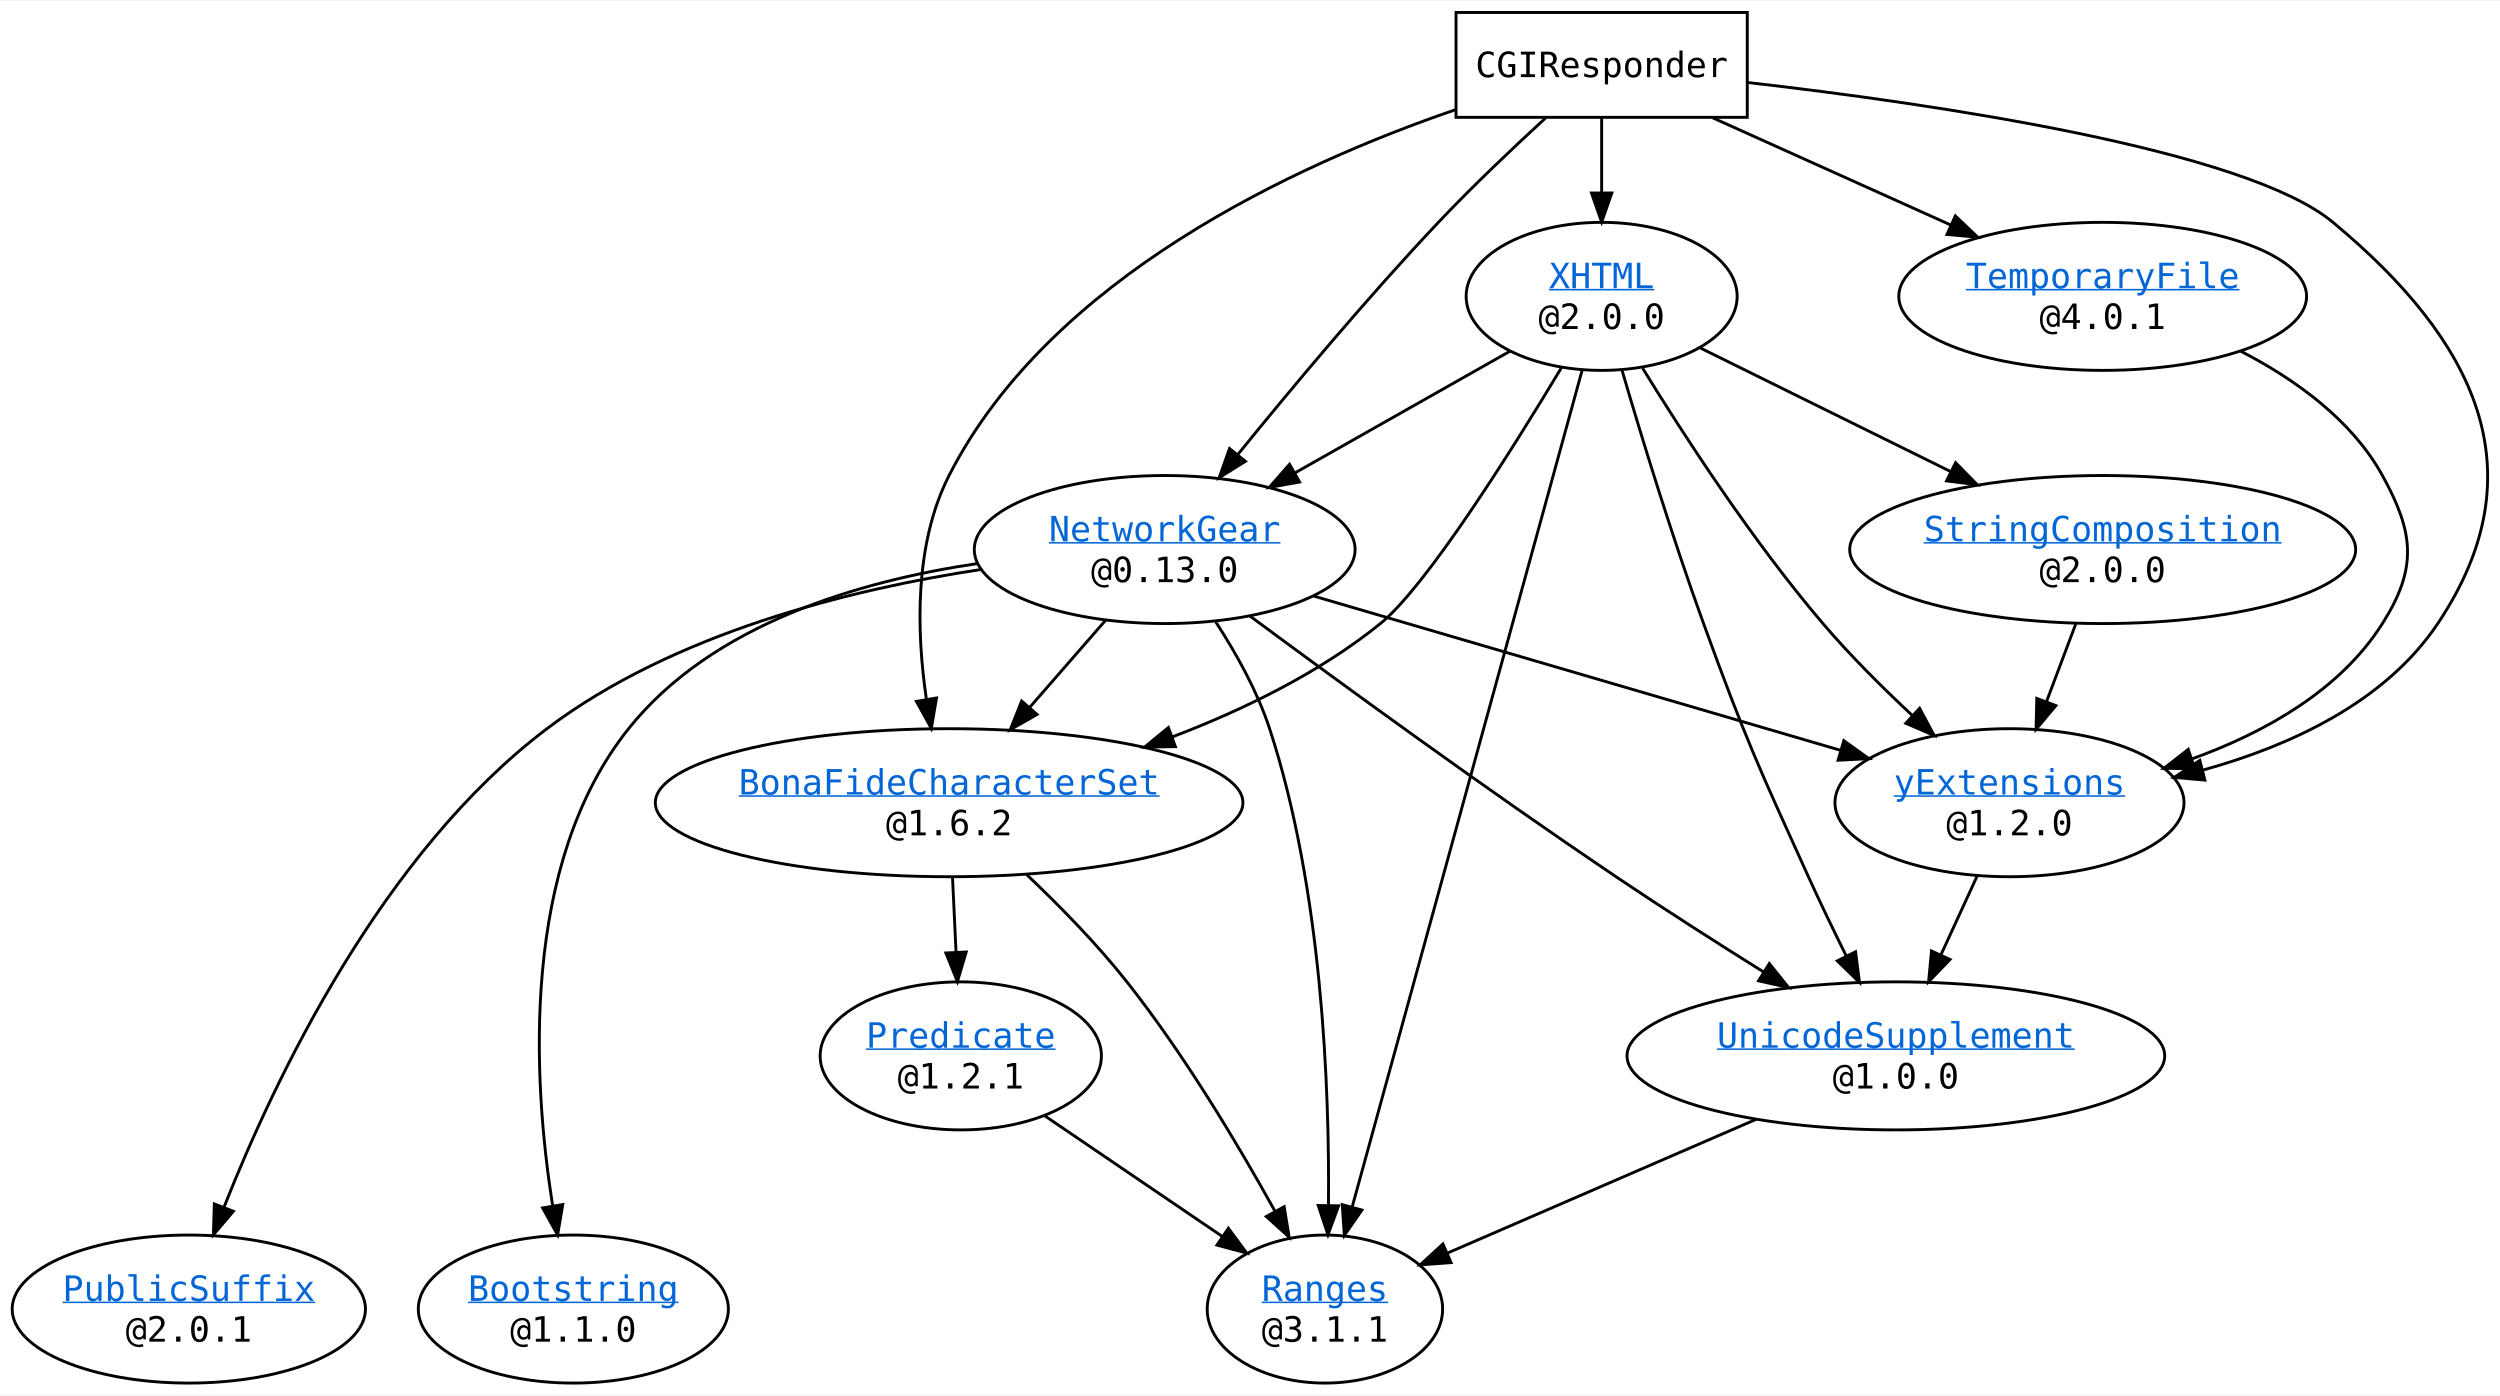
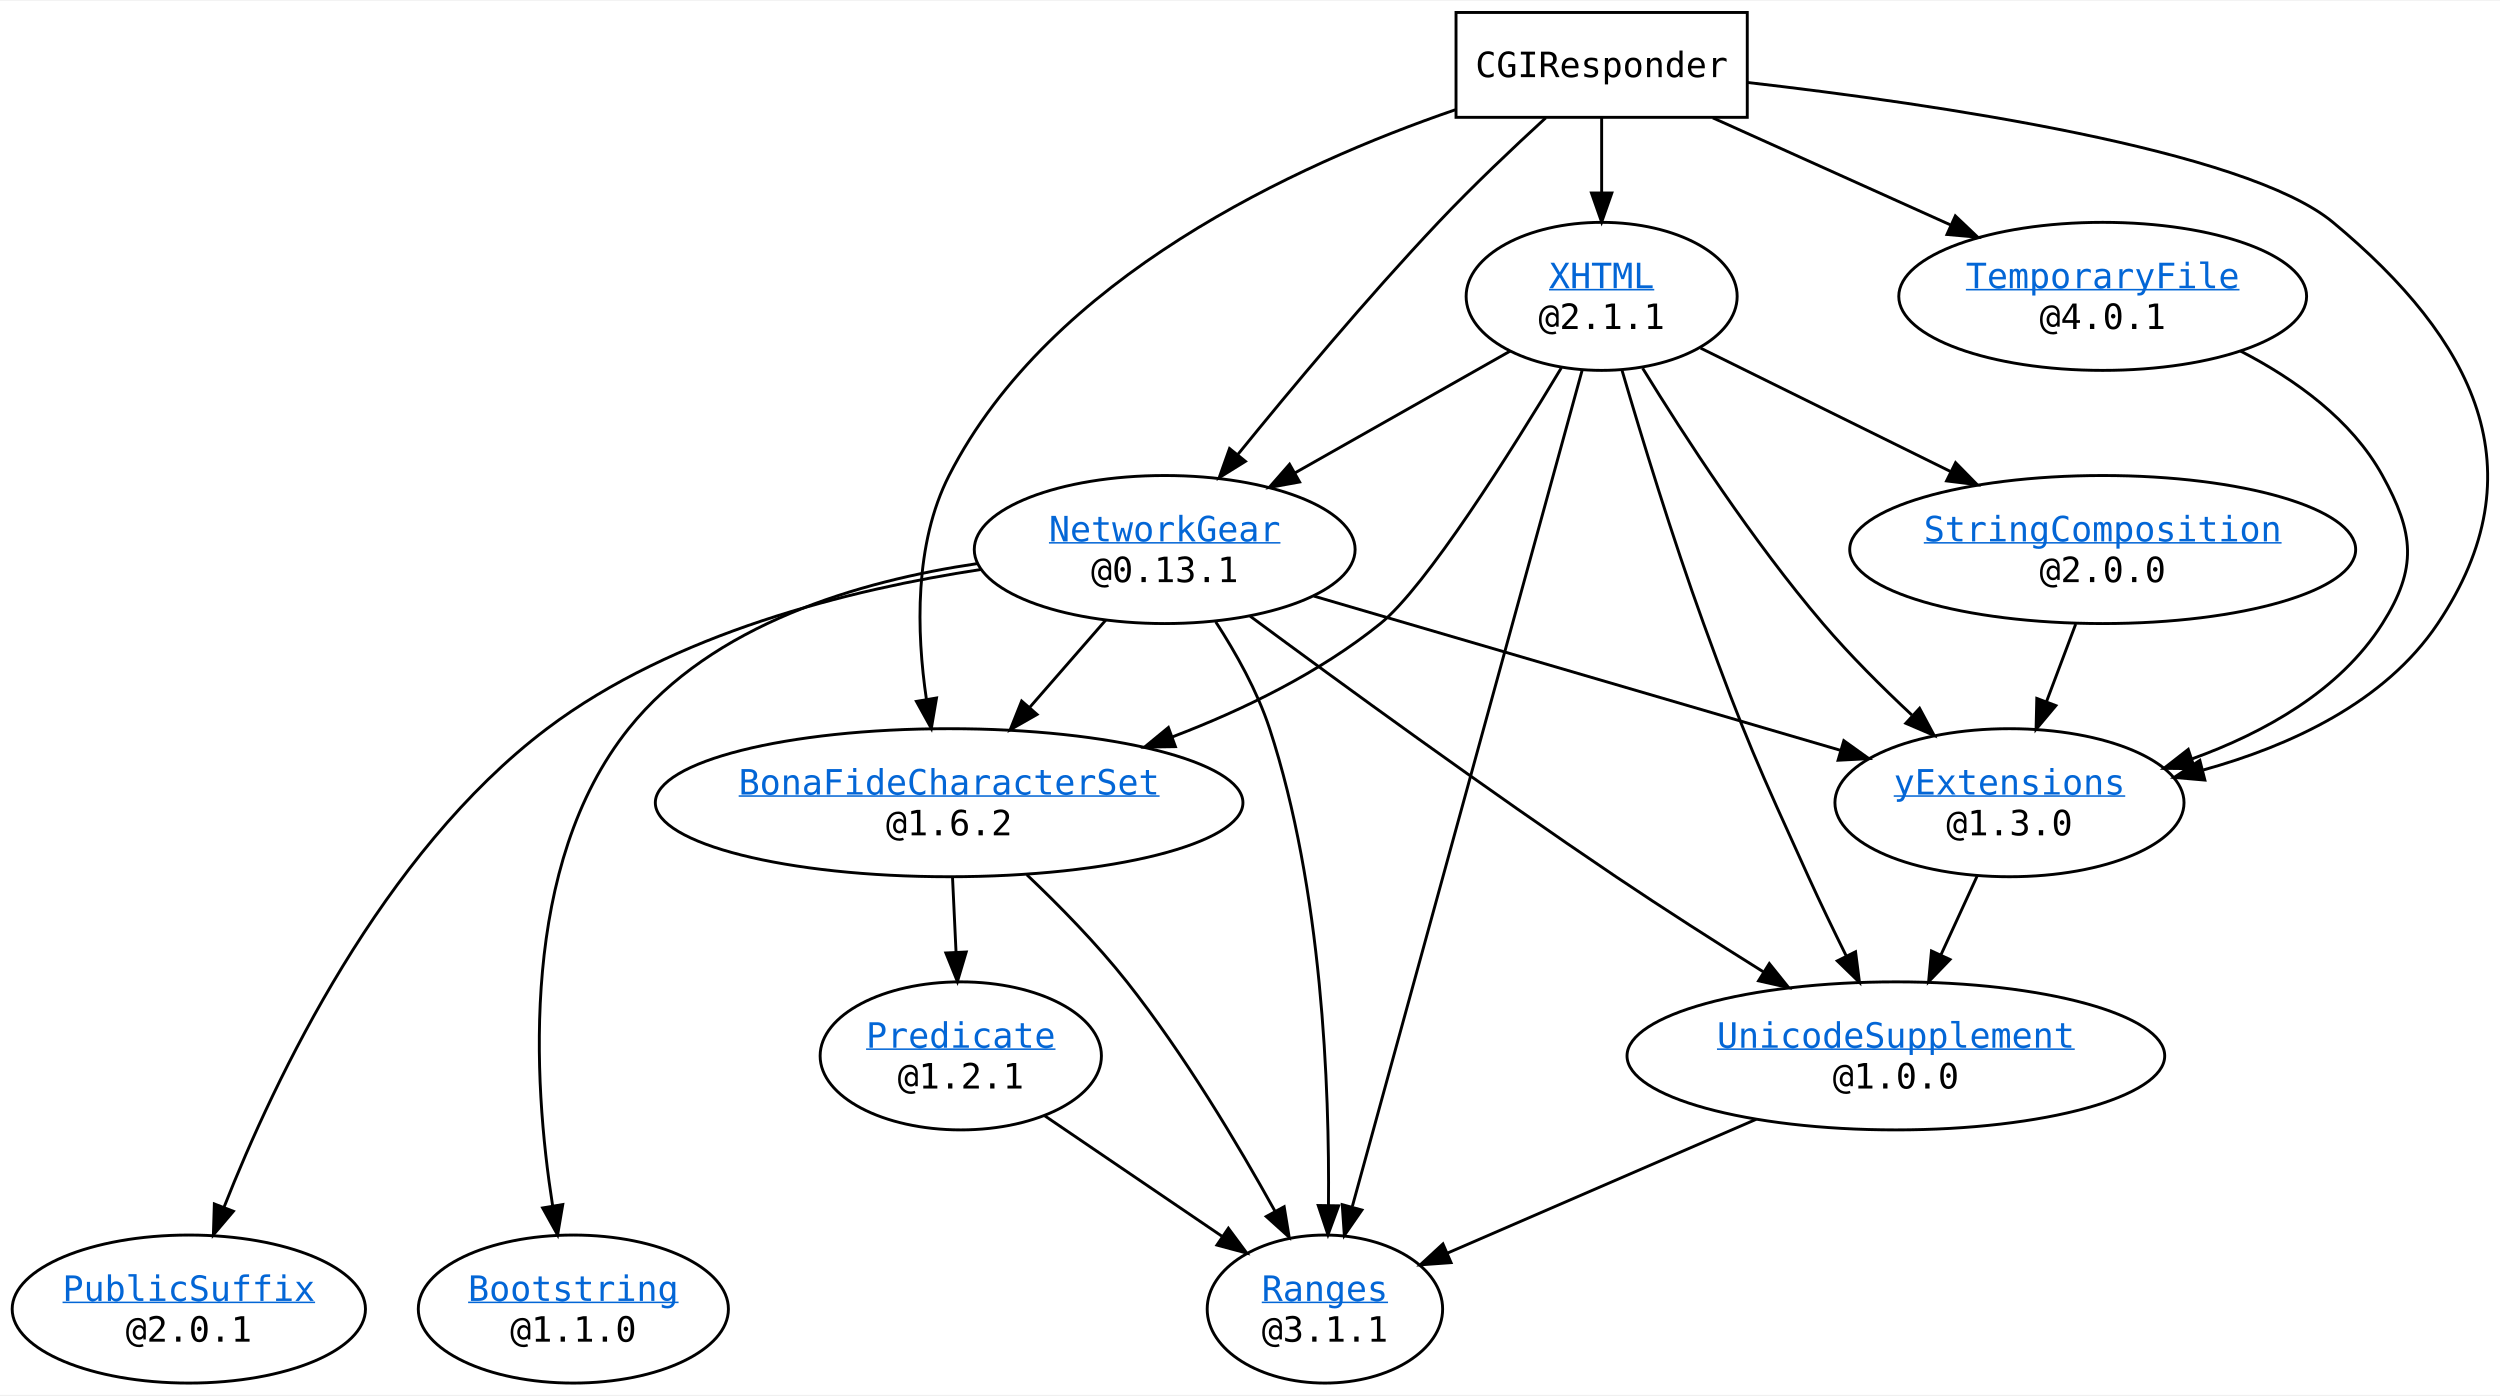
<svg xmlns="http://www.w3.org/2000/svg" xmlns:xlink="http://www.w3.org/1999/xlink" width="858pt" height="479pt" viewBox="0.00 0.00 858.21 478.56">
  <style>
a.external_repository_anchor {
  fill: #0366d6;
  text-decoration: underline;
}
</style>
  <g id="graph0" class="graph" transform="scale(1 1) rotate(0) translate(4 474.56)">
    <polygon fill="white" stroke="transparent" points="-4,4 -4,-474.56 854.21,-474.56 854.21,4 -4,4" />
    <g id="node1" class="node">
      <ellipse fill="none" stroke="black" cx="321.82" cy="-199.28" rx="100.86" ry="25.41" />
      <text text-anchor="middle" x="321.82" y="-202.08" font-family="monospace" font-size="12px">
        <a href="https://github.com/YOCKOW/SwiftBonaFideCharacterSet.git" xlink:href="https://github.com/YOCKOW/SwiftBonaFideCharacterSet.git" class="external_repository_anchor">BonaFideCharacterSet</a>
      </text>
      <text text-anchor="middle" x="321.82" y="-188.08" font-family="monospace" font-size="12px">@1.6.2</text>
    </g>
    <g id="node5" class="node">
      <ellipse fill="none" stroke="black" cx="325.82" cy="-112.37" rx="48.28" ry="25.41" />
      <text text-anchor="middle" x="325.82" y="-115.17" font-family="monospace" font-size="12px">
        <a href="https://github.com/YOCKOW/SwiftPredicate.git" xlink:href="https://github.com/YOCKOW/SwiftPredicate.git" class="external_repository_anchor">Predicate</a>
      </text>
      <text text-anchor="middle" x="325.82" y="-101.17" font-family="monospace" font-size="12px">@1.2.1</text>
    </g>
    <g id="edge1" class="edge">
      <path fill="none" stroke="black" d="M322.98,-173.72C323.36,-165.71 323.78,-156.66 324.19,-148.05" />
      <polygon fill="black" stroke="black" points="327.69,-148.03 324.67,-137.87 320.7,-147.7 327.69,-148.03" />
    </g>
    <g id="node7" class="node">
      <ellipse fill="none" stroke="black" cx="450.82" cy="-25.46" rx="40.41" ry="25.41" />
      <text text-anchor="middle" x="450.82" y="-28.26" font-family="monospace" font-size="12px">
        <a href="https://github.com/YOCKOW/SwiftRanges.git" xlink:href="https://github.com/YOCKOW/SwiftRanges.git" class="external_repository_anchor">Ranges</a>
      </text>
      <text text-anchor="middle" x="450.82" y="-14.26" font-family="monospace" font-size="12px">@3.1.1</text>
    </g>
    <g id="edge2" class="edge">
      <path fill="none" stroke="black" d="M348.48,-174.56C359.72,-163.9 372.56,-150.81 382.82,-137.82 402.46,-112.99 420.92,-82.08 433.64,-59.13" />
      <polygon fill="black" stroke="black" points="436.83,-60.59 438.55,-50.14 430.69,-57.23 436.83,-60.59" />
    </g>
    <g id="node2" class="node">
      <ellipse fill="none" stroke="black" cx="192.82" cy="-25.46" rx="53.23" ry="25.41" />
      <text text-anchor="middle" x="192.82" y="-28.26" font-family="monospace" font-size="12px">
        <a href="https://github.com/YOCKOW/SwiftBootstring.git" xlink:href="https://github.com/YOCKOW/SwiftBootstring.git" class="external_repository_anchor">Bootstring</a>
      </text>
      <text text-anchor="middle" x="192.82" y="-14.26" font-family="monospace" font-size="12px">@1.1.0</text>
    </g>
    <g id="node3" class="node">
      <polygon fill="none" stroke="black" points="595.81,-470.56 495.83,-470.56 495.83,-434.56 595.81,-434.56 595.81,-470.56" />
      <text text-anchor="middle" x="545.82" y="-448.36" font-family="monospace" font-size="12px">CGIResponder</text>
    </g>
    <g id="edge3" class="edge">
      <path fill="none" stroke="black" d="M495.56,-437.15C440.84,-418.37 356.53,-379.64 321.82,-311.65 309.78,-288.05 310.62,-257.81 314.02,-234.8" />
      <polygon fill="black" stroke="black" points="317.49,-235.23 315.71,-224.78 310.59,-234.06 317.49,-235.23" />
    </g>
    <g id="node4" class="node">
      <ellipse fill="none" stroke="black" cx="395.82" cy="-286.19" rx="65.37" ry="25.41" />
      <text text-anchor="middle" x="395.82" y="-288.99" font-family="monospace" font-size="12px">
        <a href="https://github.com/YOCKOW/SwiftNetworkGear.git" xlink:href="https://github.com/YOCKOW/SwiftNetworkGear.git" class="external_repository_anchor">NetworkGear</a>
      </text>
-       <text text-anchor="middle" x="395.82" y="-274.99" font-family="monospace" font-size="12px">@0.13.0</text>
+       <text text-anchor="middle" x="395.82" y="-274.99" font-family="monospace" font-size="12px">@0.13.1</text>
    </g>
    <g id="edge4" class="edge">
      <path fill="none" stroke="black" d="M526.65,-434.4C515.59,-424.26 501.59,-411.01 489.82,-398.56 465.37,-372.68 439.4,-341.6 420.96,-318.86" />
      <polygon fill="black" stroke="black" points="423.53,-316.47 414.53,-310.88 418.08,-320.86 423.53,-316.47" />
    </g>
    <g id="node9" class="node">
      <ellipse fill="none" stroke="black" cx="717.82" cy="-373.1" rx="70" ry="25.41" />
      <text text-anchor="middle" x="717.82" y="-375.9" font-family="monospace" font-size="12px">
        <a href="https://github.com/YOCKOW/SwiftTemporaryFile.git" xlink:href="https://github.com/YOCKOW/SwiftTemporaryFile.git" class="external_repository_anchor">TemporaryFile</a>
      </text>
      <text text-anchor="middle" x="717.82" y="-361.9" font-family="monospace" font-size="12px">@4.0.1</text>
    </g>
    <g id="edge5" class="edge">
      <path fill="none" stroke="black" d="M583.99,-434.37C607.97,-423.57 639.22,-409.5 665.49,-397.67" />
      <polygon fill="black" stroke="black" points="667.24,-400.72 674.92,-393.42 664.36,-394.34 667.24,-400.72" />
    </g>
    <g id="node11" class="node">
      <ellipse fill="none" stroke="black" cx="545.82" cy="-373.1" rx="46.52" ry="25.41" />
      <text text-anchor="middle" x="545.82" y="-375.9" font-family="monospace" font-size="12px">
        <a href="https://github.com/YOCKOW/SwiftXHTML.git" xlink:href="https://github.com/YOCKOW/SwiftXHTML.git" class="external_repository_anchor">XHTML</a>
      </text>
-       <text text-anchor="middle" x="545.82" y="-361.9" font-family="monospace" font-size="12px">@2.0.0</text>
+       <text text-anchor="middle" x="545.82" y="-361.9" font-family="monospace" font-size="12px">@2.1.1</text>
    </g>
    <g id="edge6" class="edge">
      <path fill="none" stroke="black" d="M545.82,-434.37C545.82,-426.81 545.82,-417.64 545.82,-408.77" />
      <polygon fill="black" stroke="black" points="549.32,-408.59 545.82,-398.59 542.32,-408.59 549.32,-408.59" />
    </g>
    <g id="node12" class="node">
      <ellipse fill="none" stroke="black" cx="685.82" cy="-199.28" rx="59.92" ry="25.41" />
      <text text-anchor="middle" x="685.82" y="-202.08" font-family="monospace" font-size="12px">
        <a href="https://github.com/YOCKOW/ySwiftExtensions.git" xlink:href="https://github.com/YOCKOW/ySwiftExtensions.git" class="external_repository_anchor">yExtensions</a>
      </text>
-       <text text-anchor="middle" x="685.82" y="-188.08" font-family="monospace" font-size="12px">@1.2.0</text>
+       <text text-anchor="middle" x="685.82" y="-188.08" font-family="monospace" font-size="12px">@1.3.0</text>
    </g>
    <g id="edge7" class="edge">
      <path fill="none" stroke="black" d="M596.03,-446.51C660.25,-439.13 766.8,-423.49 796.82,-398.56 845.52,-358.11 868.06,-313.33 832.82,-260.74 814.74,-233.75 782.22,-218.8 752.35,-210.52" />
      <polygon fill="black" stroke="black" points="752.9,-207.05 742.35,-207.96 751.17,-213.83 752.9,-207.05" />
    </g>
    <g id="edge8" class="edge">
      <path fill="none" stroke="black" d="M375.6,-261.99C367.56,-252.77 358.19,-242.01 349.54,-232.08" />
      <polygon fill="black" stroke="black" points="352,-229.58 342.79,-224.34 346.72,-234.18 352,-229.58" />
    </g>
    <g id="edge9" class="edge">
      <path fill="none" stroke="black" d="M331.71,-281.4C290.89,-275.39 240.48,-260.58 211.82,-224.74 174.52,-178.07 178.91,-104.09 185.71,-60.92" />
      <polygon fill="black" stroke="black" points="189.19,-61.34 187.42,-50.9 182.28,-60.17 189.19,-61.34" />
    </g>
    <g id="node6" class="node">
      <ellipse fill="none" stroke="black" cx="60.82" cy="-25.46" rx="60.64" ry="25.41" />
      <text text-anchor="middle" x="60.82" y="-28.26" font-family="monospace" font-size="12px">
        <a href="https://github.com/YOCKOW/SwiftPublicSuffix.git" xlink:href="https://github.com/YOCKOW/SwiftPublicSuffix.git" class="external_repository_anchor">PublicSuffix</a>
      </text>
      <text text-anchor="middle" x="60.82" y="-14.26" font-family="monospace" font-size="12px">@2.0.1</text>
    </g>
    <g id="edge10" class="edge">
      <path fill="none" stroke="black" d="M332.95,-279.38C287.68,-272.5 227.2,-257.48 183.82,-224.74 127.16,-181.96 90.44,-104.83 72.9,-60.43" />
      <polygon fill="black" stroke="black" points="76.11,-59.02 69.25,-50.95 69.58,-61.54 76.11,-59.02" />
    </g>
    <g id="edge11" class="edge">
      <path fill="none" stroke="black" d="M413.33,-261.38C420.27,-250.7 427.6,-237.62 431.82,-224.74 449.89,-169.52 452.43,-101.39 452.04,-61.07" />
      <polygon fill="black" stroke="black" points="455.53,-60.9 451.87,-50.96 448.53,-61.01 455.53,-60.9" />
    </g>
    <g id="node10" class="node">
      <ellipse fill="none" stroke="black" cx="646.82" cy="-112.37" rx="92.29" ry="25.41" />
      <text text-anchor="middle" x="646.82" y="-115.17" font-family="monospace" font-size="12px">
        <a href="https://github.com/YOCKOW/SwiftUnicodeSupplement.git" xlink:href="https://github.com/YOCKOW/SwiftUnicodeSupplement.git" class="external_repository_anchor">UnicodeSupplement</a>
      </text>
      <text text-anchor="middle" x="646.82" y="-101.17" font-family="monospace" font-size="12px">@1.0.0</text>
    </g>
    <g id="edge12" class="edge">
      <path fill="none" stroke="black" d="M425.16,-263.3C456.05,-240.44 506.29,-203.8 550.82,-173.82 567.09,-162.87 585.22,-151.29 601.31,-141.23" />
      <polygon fill="black" stroke="black" points="603.38,-144.07 610.01,-135.82 599.68,-138.13 603.38,-144.07" />
    </g>
    <g id="edge13" class="edge">
      <path fill="none" stroke="black" d="M447,-270.21C497.56,-255.4 574.8,-232.79 627.66,-217.31" />
      <polygon fill="black" stroke="black" points="628.95,-220.58 637.56,-214.41 626.98,-213.86 628.95,-220.58" />
    </g>
    <g id="edge14" class="edge">
      <path fill="none" stroke="black" d="M354.5,-91.89C372.63,-79.57 396.18,-63.57 415.46,-50.47" />
      <polygon fill="black" stroke="black" points="417.68,-53.2 423.99,-44.68 413.75,-47.41 417.68,-53.2" />
    </g>
    <g id="node8" class="node">
      <ellipse fill="none" stroke="black" cx="717.82" cy="-286.19" rx="86.84" ry="25.41" />
      <text text-anchor="middle" x="717.82" y="-288.99" font-family="monospace" font-size="12px">
        <a href="https://github.com/YOCKOW/SwiftStringComposition.git" xlink:href="https://github.com/YOCKOW/SwiftStringComposition.git" class="external_repository_anchor">StringComposition</a>
      </text>
      <text text-anchor="middle" x="717.82" y="-274.99" font-family="monospace" font-size="12px">@2.0.0</text>
    </g>
    <g id="edge15" class="edge">
      <path fill="none" stroke="black" d="M708.57,-260.63C705.42,-252.29 701.85,-242.81 698.49,-233.88" />
      <polygon fill="black" stroke="black" points="701.75,-232.61 694.95,-224.49 695.2,-235.08 701.75,-232.61" />
    </g>
    <g id="edge16" class="edge">
      <path fill="none" stroke="black" d="M765.16,-354.31C783.8,-344.69 803.26,-330.79 813.82,-311.65 824.76,-291.84 825.93,-279.85 813.82,-260.74 799.25,-237.73 773.31,-223.32 748.58,-214.37" />
      <polygon fill="black" stroke="black" points="749.42,-210.96 738.83,-211.08 747.19,-217.59 749.42,-210.96" />
    </g>
    <g id="edge17" class="edge">
      <path fill="none" stroke="black" d="M598.87,-90.6C566.42,-76.54 523.95,-58.14 492.83,-44.65" />
      <polygon fill="black" stroke="black" points="494.12,-41.4 483.55,-40.64 491.34,-47.82 494.12,-41.4" />
    </g>
    <g id="edge18" class="edge">
      <path fill="none" stroke="black" d="M532,-348.59C514.74,-319.85 485.57,-273.46 469.82,-260.74 449.05,-243.94 422.98,-231.23 398.54,-221.91" />
      <polygon fill="black" stroke="black" points="399.5,-218.53 388.9,-218.37 397.09,-225.1 399.5,-218.53" />
    </g>
    <g id="edge19" class="edge">
      <path fill="none" stroke="black" d="M514.38,-354.3C492.97,-342.19 464.32,-325.97 440.55,-312.51" />
      <polygon fill="black" stroke="black" points="442.13,-309.38 431.7,-307.5 438.68,-315.47 442.13,-309.38" />
    </g>
    <g id="edge20" class="edge">
      <path fill="none" stroke="black" d="M539.14,-347.8C522.55,-287.43 479.43,-130.53 460.25,-60.76" />
      <polygon fill="black" stroke="black" points="463.52,-59.45 457.49,-50.73 456.77,-61.3 463.52,-59.45" />
    </g>
    <g id="edge21" class="edge">
      <path fill="none" stroke="black" d="M579.8,-355.33C604.26,-343.26 637.7,-326.75 665.53,-313" />
      <polygon fill="black" stroke="black" points="667.32,-316.02 674.74,-308.46 664.22,-309.75 667.32,-316.02" />
    </g>
    <g id="edge22" class="edge">
      <path fill="none" stroke="black" d="M552.86,-347.56C559.52,-324.86 570.09,-290.26 580.82,-260.74 595.1,-221.44 599.52,-211.89 616.82,-173.82 620.84,-164.97 625.41,-155.51 629.75,-146.75" />
      <polygon fill="black" stroke="black" points="632.98,-148.11 634.33,-137.6 626.72,-144.98 632.98,-148.11" />
    </g>
    <g id="edge23" class="edge">
      <path fill="none" stroke="black" d="M559.88,-348.45C574.2,-325.15 597.66,-289.05 621.82,-260.74 631.07,-249.89 642.07,-238.93 652.32,-229.37" />
      <polygon fill="black" stroke="black" points="654.96,-231.7 659.97,-222.36 650.23,-226.54 654.96,-231.7" />
    </g>
    <g id="edge24" class="edge">
      <path fill="none" stroke="black" d="M674.75,-174.17C670.87,-165.73 666.44,-156.09 662.27,-147.01" />
      <polygon fill="black" stroke="black" points="665.41,-145.45 658.06,-137.83 659.05,-148.38 665.41,-145.45" />
    </g>
  </g>
</svg>
